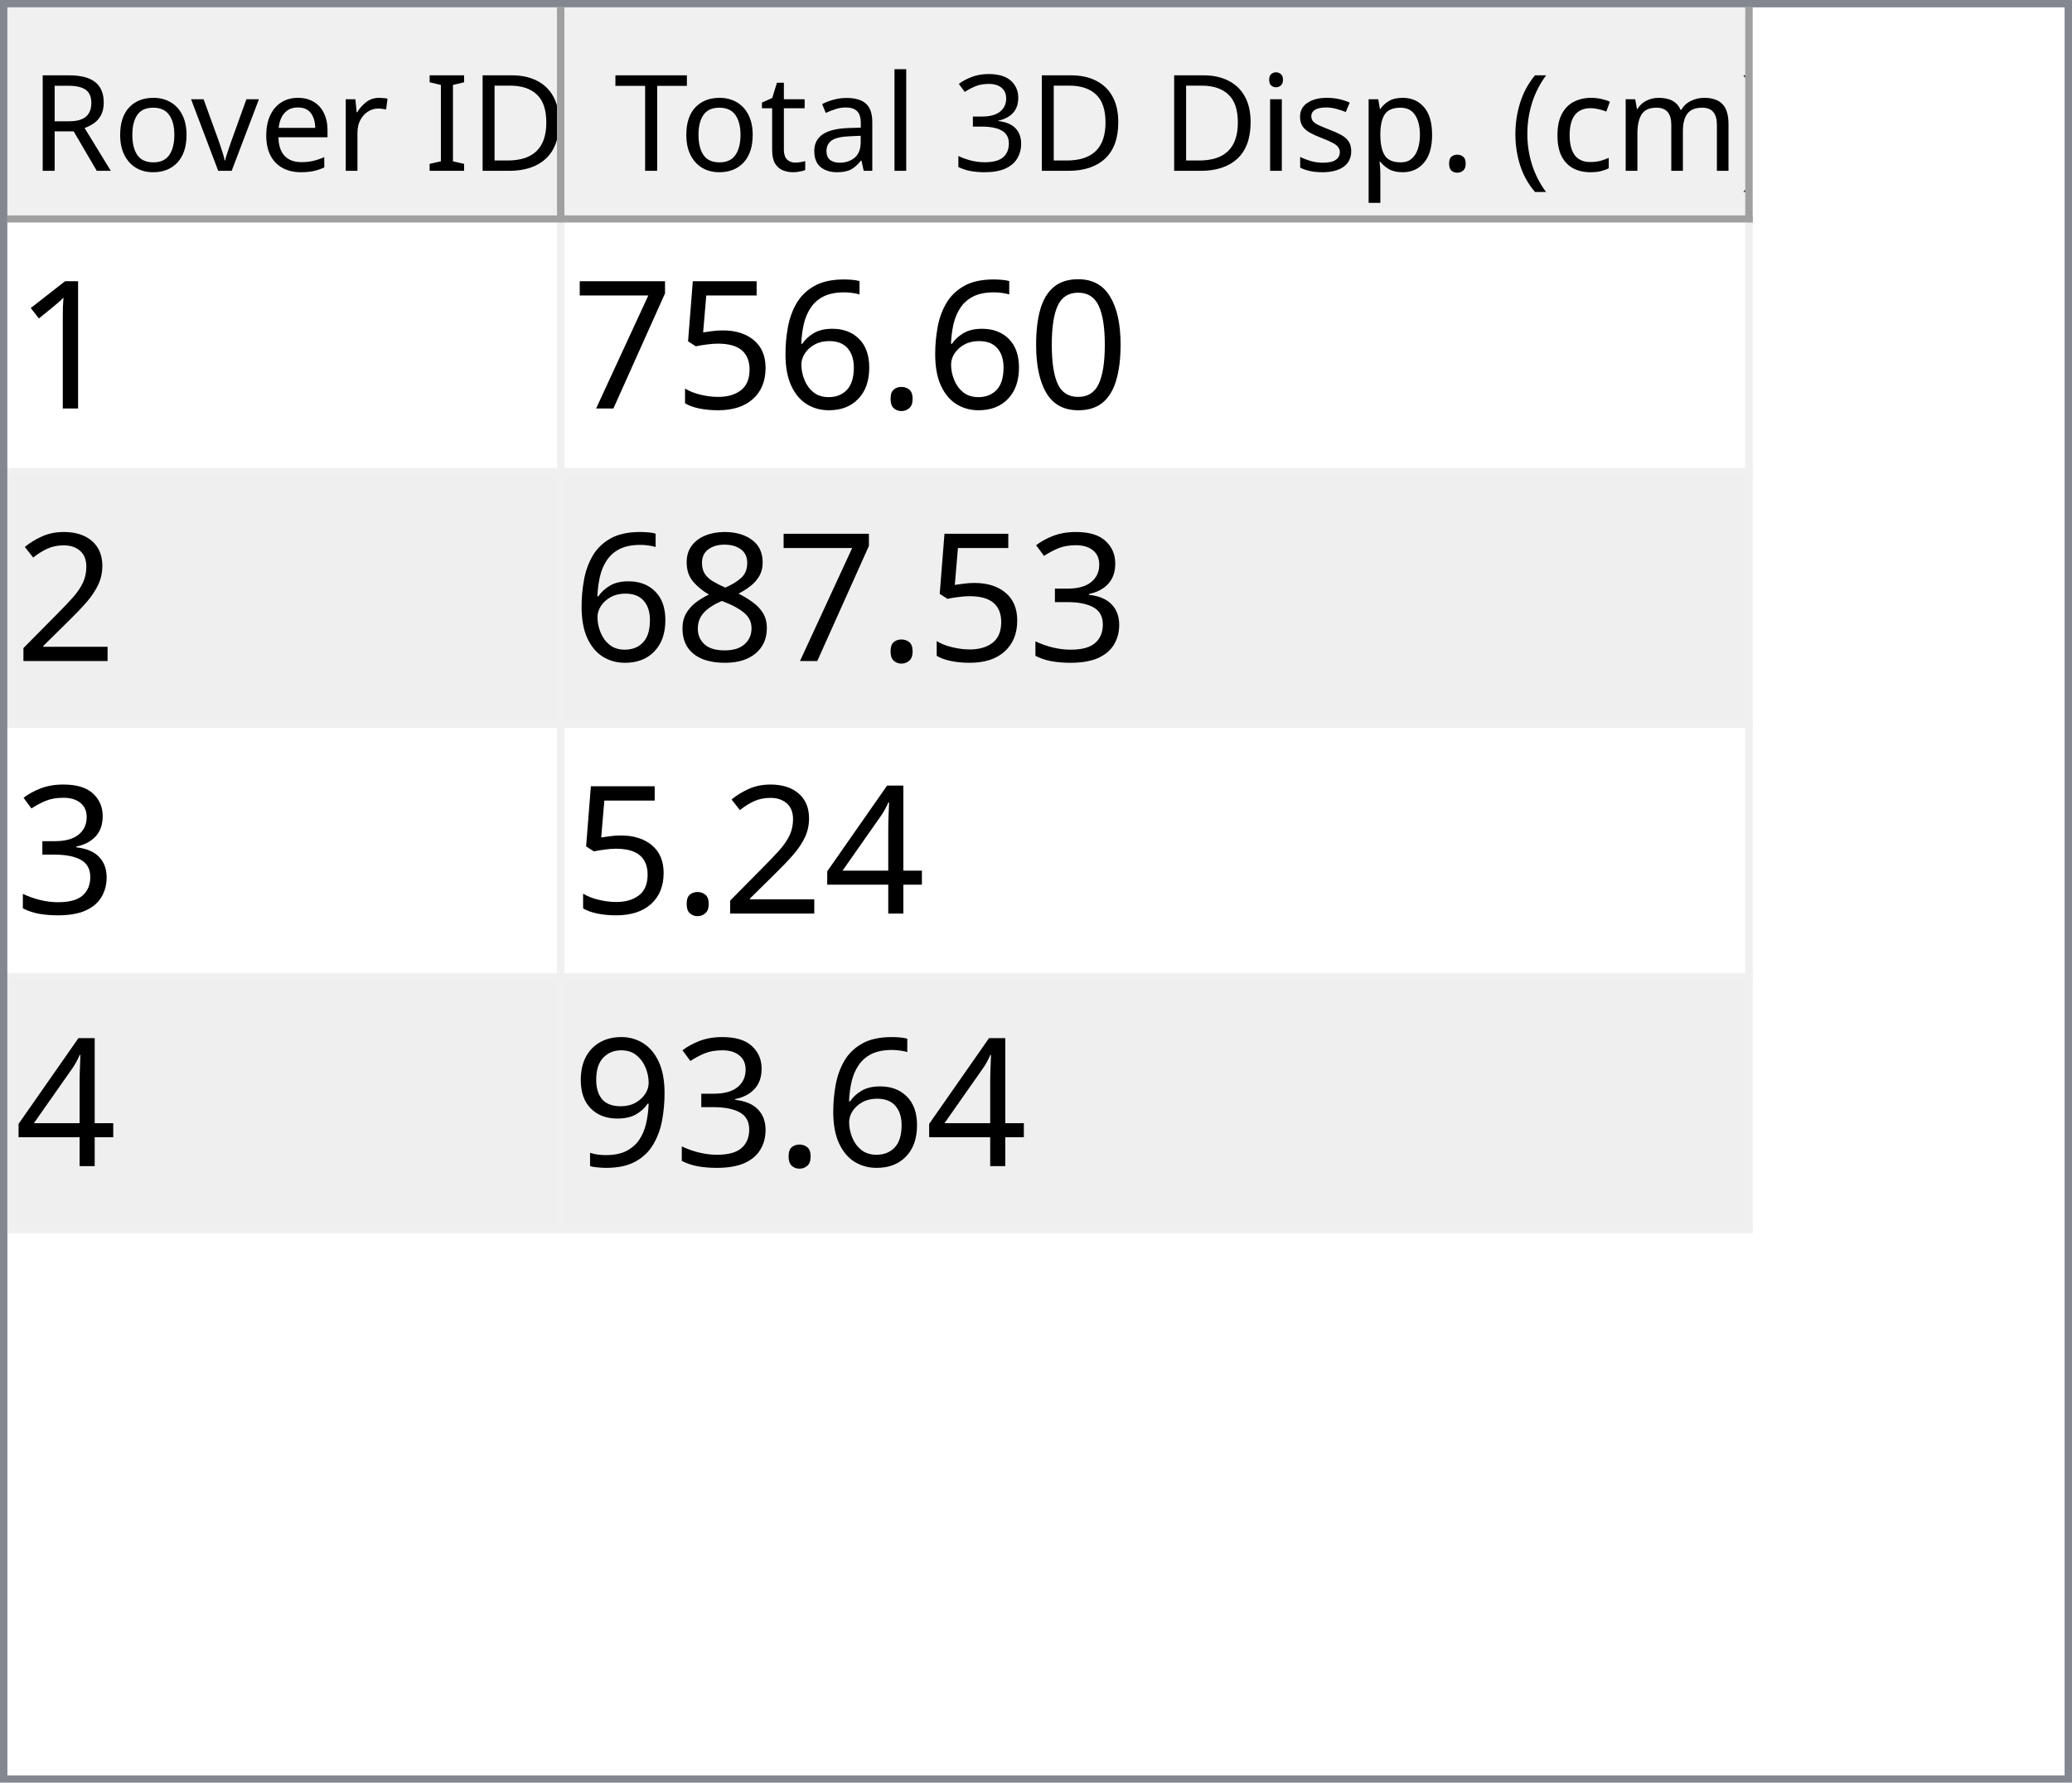
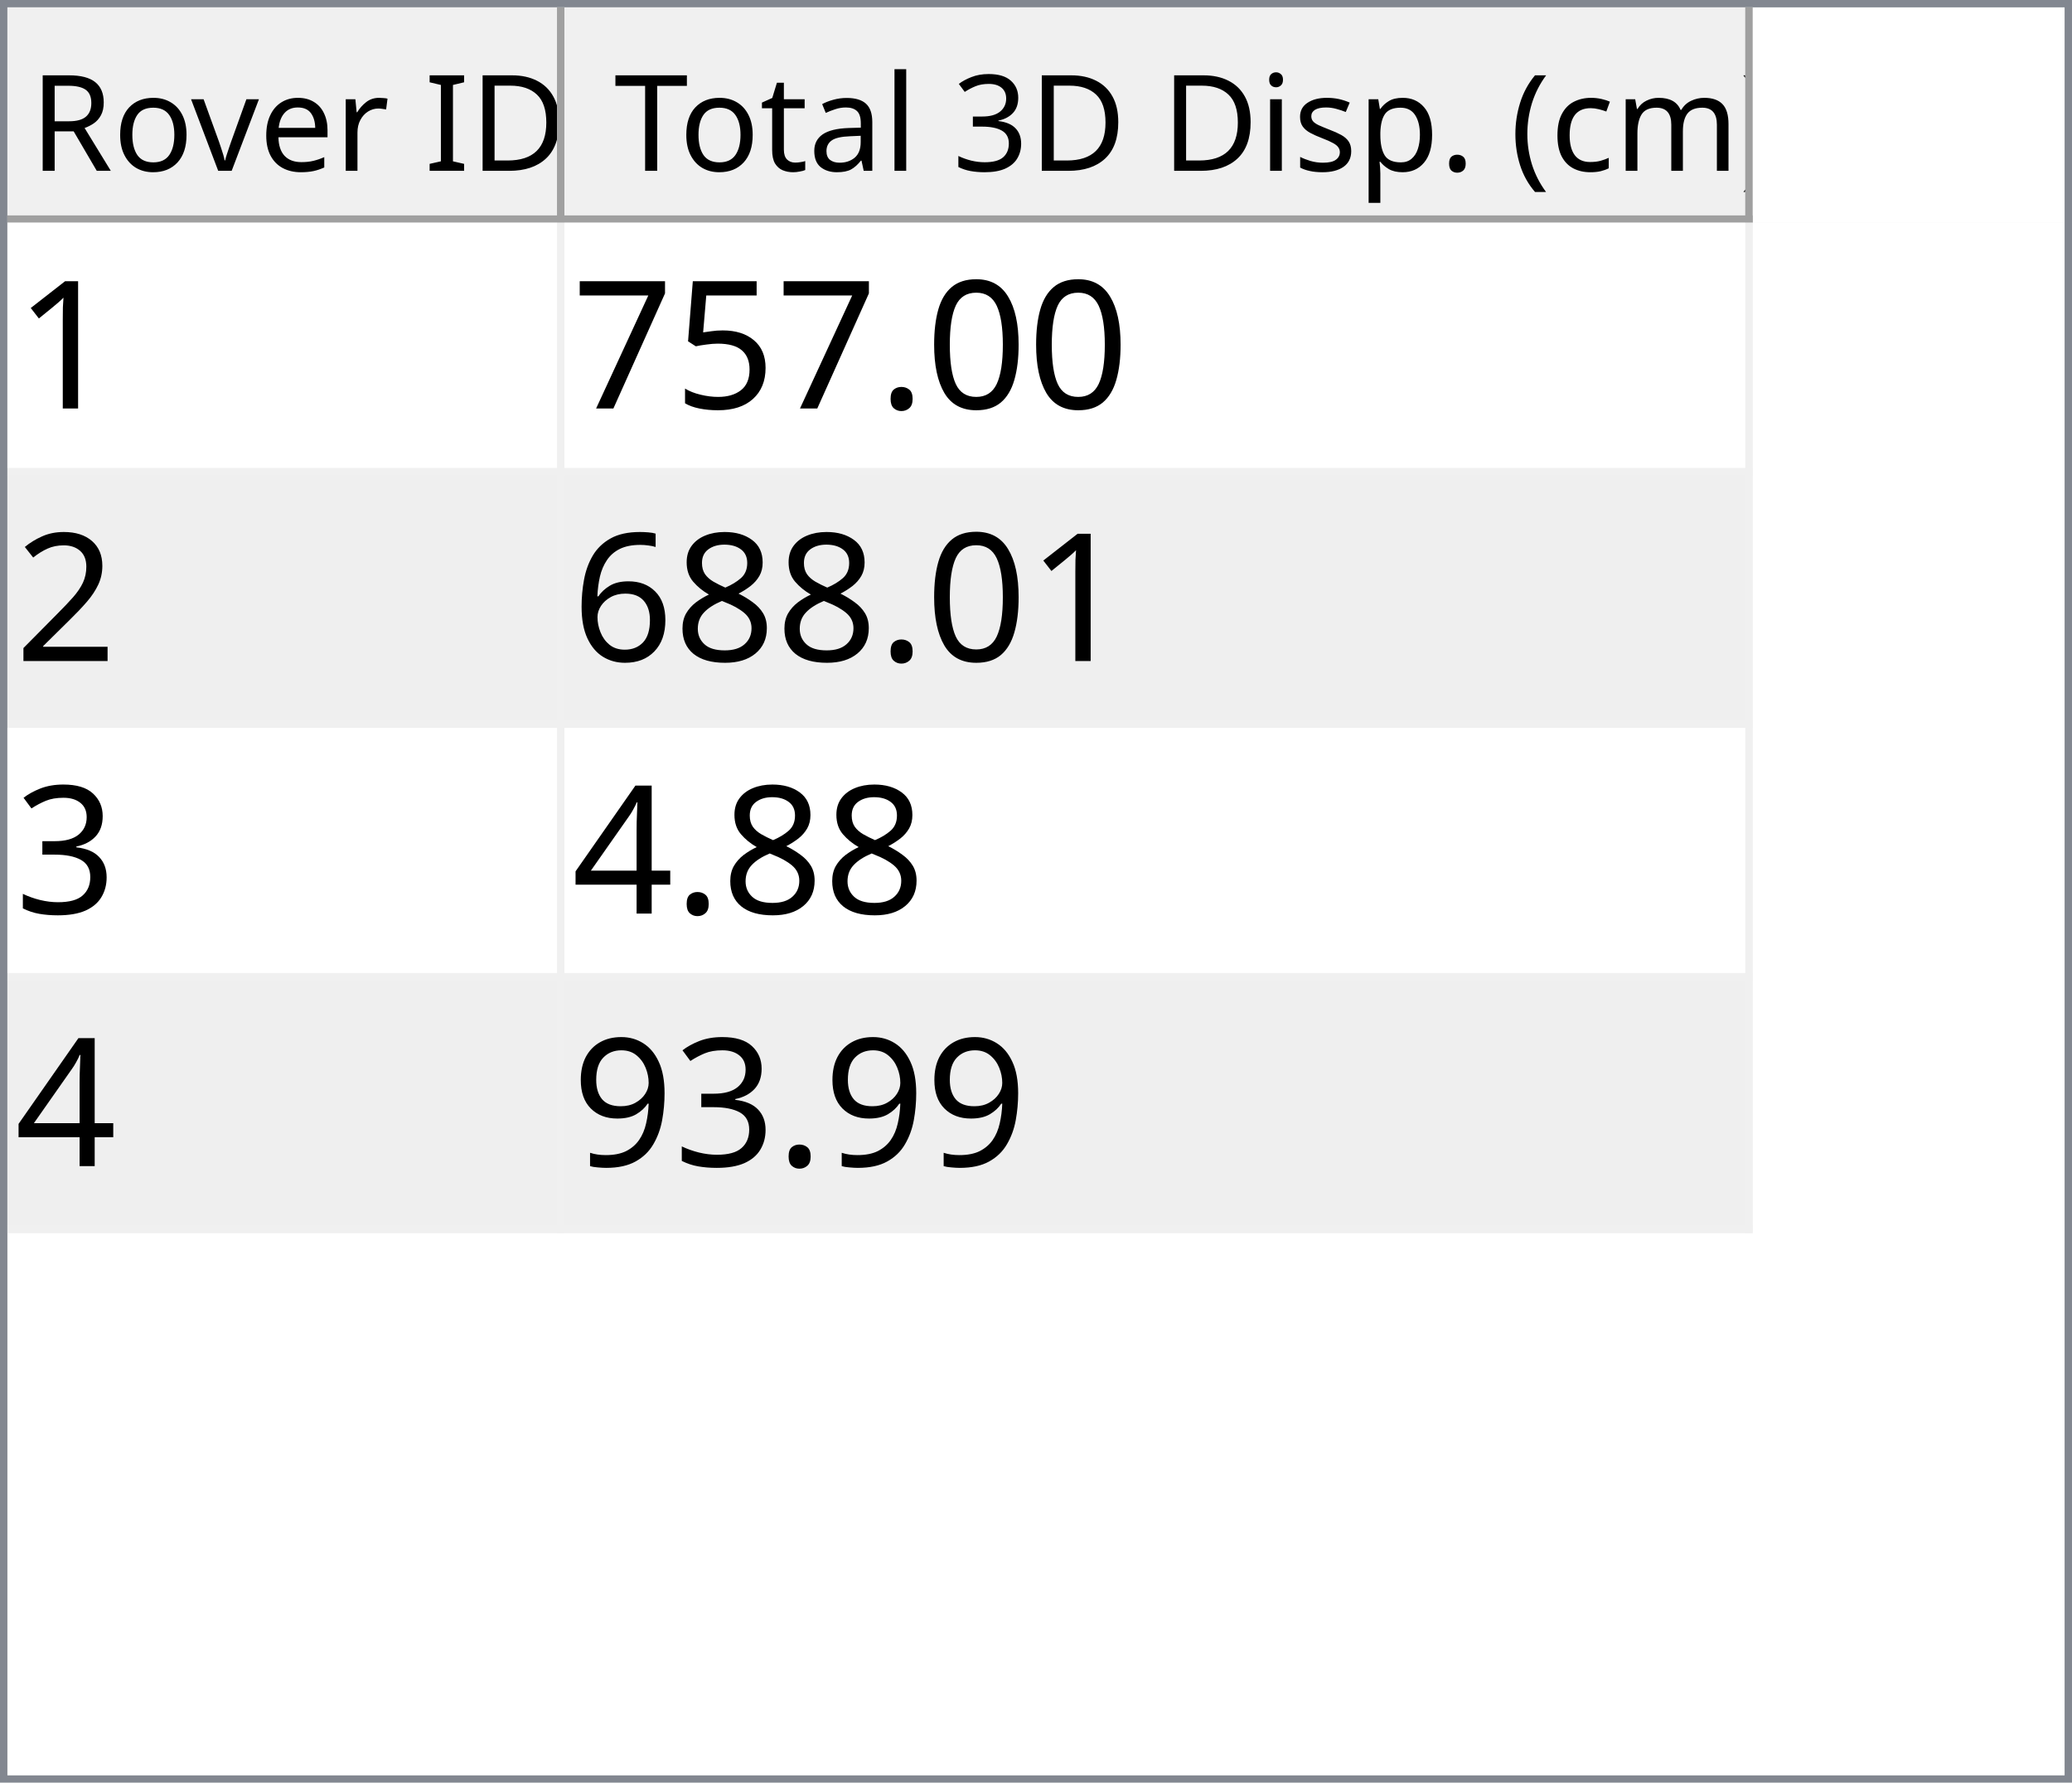
<svg xmlns="http://www.w3.org/2000/svg" style="fill-opacity:1; color-rendering:auto; color-interpolation:auto; text-rendering:auto; stroke:black; stroke-linecap:square; stroke-miterlimit:10; shape-rendering:auto; stroke-opacity:1; fill:black; stroke-dasharray:none; font-weight:normal; stroke-width:1; font-family:'Dialog'; font-style:normal; stroke-linejoin:miter; font-size:12px; stroke-dashoffset:0; image-rendering:auto;" width="279" height="240">
  <defs id="genericDefs" />
  <g>
    <defs id="defs1">
      <clipPath clipPathUnits="userSpaceOnUse" id="clipPath1">
        <path d="M0 0 L279 0 L279 240 L0 240 L0 0 Z" />
      </clipPath>
      <clipPath clipPathUnits="userSpaceOnUse" id="clipPath2">
        <path d="M0 0 L0 240 L279 240 L279 0 Z" />
      </clipPath>
      <clipPath clipPathUnits="userSpaceOnUse" id="clipPath3">
        <path d="M0 0 L0 29 L277 29 L277 0 Z" />
      </clipPath>
      <clipPath clipPathUnits="userSpaceOnUse" id="clipPath4">
        <path d="M0 0 L0 29 L75 29 L75 0 Z" />
      </clipPath>
      <clipPath clipPathUnits="userSpaceOnUse" id="clipPath5">
        <path d="M1 1 L1 28 L74 28 L74 1 Z" />
      </clipPath>
      <clipPath clipPathUnits="userSpaceOnUse" id="clipPath6">
        <path d="M0 0 L0 27 L73 27 L73 0 Z" />
      </clipPath>
      <clipPath clipPathUnits="userSpaceOnUse" id="clipPath7">
        <path d="M-0.5 -0.5 L-0.5 28.5 L74.5 28.5 L74.5 -0.5 Z" />
      </clipPath>
      <clipPath clipPathUnits="userSpaceOnUse" id="clipPath8">
        <path d="M0 0 L0 29 L160 29 L160 0 Z" />
      </clipPath>
      <clipPath clipPathUnits="userSpaceOnUse" id="clipPath9">
        <path d="M1 1 L1 28 L159 28 L159 1 Z" />
      </clipPath>
      <clipPath clipPathUnits="userSpaceOnUse" id="clipPath10">
        <path d="M0 0 L0 27 L158 27 L158 0 Z" />
      </clipPath>
      <clipPath clipPathUnits="userSpaceOnUse" id="clipPath11">
        <path d="M-0.5 -0.5 L-0.5 28.5 L159.5 28.5 L159.5 -0.5 Z" />
      </clipPath>
      <clipPath clipPathUnits="userSpaceOnUse" id="clipPath12">
        <path d="M0 0 L0 209 L277 209 L277 0 Z" />
      </clipPath>
      <clipPath clipPathUnits="userSpaceOnUse" id="clipPath13">
        <path d="M0 0 L0 136 L235 136 L235 0 Z" />
      </clipPath>
      <clipPath clipPathUnits="userSpaceOnUse" id="clipPath14">
        <path d="M-0.5 -0.5 L-0.5 135.5 L234.5 135.5 L234.5 -0.5 Z" />
      </clipPath>
      <clipPath clipPathUnits="userSpaceOnUse" id="clipPath15">
        <path d="M0 0 L0 33 L74 33 L74 0 Z" />
      </clipPath>
      <clipPath clipPathUnits="userSpaceOnUse" id="clipPath16">
        <path d="M0 0 L0 33 L159 33 L159 0 Z" />
      </clipPath>
      <font horiz-adv-x="64.551" id="font1">
        <font-face ascent="107.91" descent="25.098" units-per-em="100" style="font-style:normal; font-family:Segoe UI; font-weight:normal;" />
        <missing-glyph horiz-adv-x="64.551" d="M8.109 0 L8.109 68.266 L56.453 68.266 L56.453 0 L8.109 0 ZM15.328 7.234 L49.219 7.234 L49.219 61.031 L15.328 61.031 L15.328 7.234 Z" />
        <glyph unicode="D" horiz-adv-x="70.117" d="M9.188 0 L9.188 70.016 L28.516 70.016 Q65.531 70.016 65.531 35.891 Q65.531 19.672 55.25 9.836 Q44.969 0 27.734 0 L9.188 0 ZM17.391 62.594 L17.391 7.422 L27.828 7.422 Q41.609 7.422 49.273 14.797 Q56.938 22.172 56.938 35.688 Q56.938 62.594 28.328 62.594 L17.391 62.594 Z" />
        <glyph unicode="I" horiz-adv-x="26.611" d="M17.391 0 L9.188 0 L9.188 70.016 L17.391 70.016 L17.391 0 Z" />
        <glyph unicode=" " horiz-adv-x="27.393" d="" />
        <glyph unicode="r" horiz-adv-x="34.766" d="M34.188 41.891 Q32.078 43.5 28.125 43.5 Q23 43.5 19.555 38.672 Q16.109 33.844 16.109 25.484 L16.109 0 L8.109 0 L8.109 50 L16.109 50 L16.109 39.703 L16.312 39.703 Q18.016 44.969 21.531 47.922 Q25.047 50.875 29.391 50.875 Q32.516 50.875 34.188 50.203 L34.188 41.891 Z" />
        <glyph unicode="e" horiz-adv-x="52.295" d="M48.297 23 L12.984 23 Q13.188 14.656 17.484 10.109 Q21.781 5.562 29.297 5.562 Q37.75 5.562 44.828 11.141 L44.828 3.609 Q38.234 -1.172 27.391 -1.172 Q16.797 -1.172 10.742 5.641 Q4.688 12.453 4.688 24.812 Q4.688 36.469 11.305 43.82 Q17.922 51.172 27.734 51.172 Q37.547 51.172 42.922 44.828 Q48.297 38.484 48.297 27.203 L48.297 23 ZM40.094 29.781 Q40.047 36.719 36.75 40.578 Q33.453 44.438 27.594 44.438 Q21.922 44.438 17.969 40.383 Q14.016 36.328 13.094 29.781 L40.094 29.781 Z" />
        <glyph unicode="v" horiz-adv-x="47.9" d="M47.406 50 L27.484 0 L19.625 0 L0.688 50 L9.469 50 L22.172 13.672 Q23.578 9.672 23.922 6.688 L24.125 6.688 Q24.609 10.453 25.688 13.484 L38.969 50 L47.406 50 Z" />
        <glyph unicode="o" horiz-adv-x="58.594" d="M29 -1.172 Q17.922 -1.172 11.305 5.836 Q4.688 12.844 4.688 24.422 Q4.688 37.016 11.57 44.094 Q18.453 51.172 30.172 51.172 Q41.359 51.172 47.633 44.289 Q53.906 37.406 53.906 25.203 Q53.906 13.234 47.141 6.031 Q40.375 -1.172 29 -1.172 ZM29.594 44.438 Q21.875 44.438 17.383 39.188 Q12.891 33.938 12.891 24.703 Q12.891 15.828 17.43 10.695 Q21.969 5.562 29.594 5.562 Q37.359 5.562 41.531 10.594 Q45.703 15.625 45.703 24.906 Q45.703 34.281 41.531 39.359 Q37.359 44.438 29.594 44.438 Z" />
        <glyph unicode="R" horiz-adv-x="59.814" d="M59.375 0 L49.609 0 L37.891 19.625 Q36.281 22.359 34.766 24.289 Q33.25 26.219 31.664 27.438 Q30.078 28.656 28.25 29.219 Q26.422 29.781 24.125 29.781 L17.391 29.781 L17.391 0 L9.188 0 L9.188 70.016 L30.078 70.016 Q34.672 70.016 38.555 68.867 Q42.438 67.719 45.289 65.375 Q48.141 63.031 49.758 59.547 Q51.375 56.062 51.375 51.375 Q51.375 47.703 50.273 44.656 Q49.172 41.609 47.148 39.211 Q45.125 36.812 42.266 35.133 Q39.406 33.453 35.844 32.516 L35.844 32.328 Q37.594 31.547 38.891 30.547 Q40.188 29.547 41.359 28.18 Q42.531 26.812 43.68 25.078 Q44.828 23.344 46.234 21.047 L59.375 0 ZM17.391 62.594 L17.391 37.203 L28.516 37.203 Q31.594 37.203 34.203 38.133 Q36.812 39.062 38.719 40.797 Q40.625 42.531 41.703 45.047 Q42.781 47.562 42.781 50.688 Q42.781 56.297 39.141 59.445 Q35.5 62.594 28.609 62.594 L17.391 62.594 Z" />
        <glyph unicode=")" horiz-adv-x="30.176" d="M8.297 -15.922 L1.172 -15.922 Q16.406 2.344 16.406 26.812 Q16.406 51.469 1.078 70.016 L8.297 70.016 Q23.531 52.156 23.531 26.703 Q23.531 1.375 8.297 -15.922 Z" />
        <glyph unicode="m" horiz-adv-x="86.133" d="M79.109 0 L71.094 0 L71.094 28.719 Q71.094 37.016 68.531 40.727 Q65.969 44.438 59.906 44.438 Q54.781 44.438 51.195 39.75 Q47.609 35.062 47.609 28.516 L47.609 0 L39.594 0 L39.594 29.688 Q39.594 44.438 28.219 44.438 Q22.953 44.438 19.531 40.016 Q16.109 35.594 16.109 28.516 L16.109 0 L8.109 0 L8.109 50 L16.109 50 L16.109 42.094 L16.312 42.094 Q21.625 51.172 31.844 51.172 Q36.969 51.172 40.773 48.312 Q44.578 45.453 46 40.828 Q51.562 51.172 62.594 51.172 Q79.109 51.172 79.109 30.812 L79.109 0 Z" />
        <glyph unicode="c" horiz-adv-x="46.191" d="M42.188 2.297 Q36.422 -1.172 28.516 -1.172 Q17.828 -1.172 11.258 5.789 Q4.688 12.75 4.688 23.828 Q4.688 36.188 11.766 43.68 Q18.844 51.172 30.672 51.172 Q37.25 51.172 42.281 48.734 L42.281 40.531 Q36.719 44.438 30.375 44.438 Q22.703 44.438 17.797 38.945 Q12.891 33.453 12.891 24.516 Q12.891 15.719 17.508 10.641 Q22.125 5.562 29.891 5.562 Q36.422 5.562 42.188 9.906 L42.188 2.297 Z" />
        <glyph unicode="(" horiz-adv-x="30.176" d="M29.109 -15.922 L21.969 -15.922 Q6.844 1.375 6.844 26.703 Q6.844 52.156 21.969 70.016 L29.203 70.016 Q13.875 51.469 13.875 26.812 Q13.875 2.344 29.109 -15.922 Z" />
        <glyph unicode="." horiz-adv-x="21.68" d="M10.891 -1.078 Q8.641 -1.078 7.055 0.539 Q5.469 2.156 5.469 4.391 Q5.469 6.641 7.055 8.273 Q8.641 9.906 10.891 9.906 Q13.188 9.906 14.797 8.273 Q16.406 6.641 16.406 4.391 Q16.406 2.156 14.797 0.539 Q13.188 -1.078 10.891 -1.078 Z" />
        <glyph unicode="p" horiz-adv-x="58.789" d="M16.312 7.234 L16.109 7.234 L16.109 -23 L8.109 -23 L8.109 50 L16.109 50 L16.109 41.219 L16.312 41.219 Q22.219 51.172 33.594 51.172 Q43.266 51.172 48.688 44.461 Q54.109 37.75 54.109 26.469 Q54.109 13.922 48 6.375 Q41.891 -1.172 31.297 -1.172 Q21.578 -1.172 16.312 7.234 ZM16.109 27.391 L16.109 20.406 Q16.109 14.203 20.141 9.883 Q24.172 5.562 30.375 5.562 Q37.641 5.562 41.773 11.133 Q45.906 16.703 45.906 26.609 Q45.906 34.969 42.047 39.703 Q38.188 44.438 31.594 44.438 Q24.609 44.438 20.359 39.578 Q16.109 34.719 16.109 27.391 Z" />
        <glyph unicode="s" horiz-adv-x="42.432" d="M5.078 1.812 L5.078 10.406 Q11.625 5.562 19.484 5.562 Q30.031 5.562 30.031 12.594 Q30.031 14.594 29.125 15.992 Q28.219 17.391 26.68 18.461 Q25.141 19.531 23.07 20.383 Q21 21.234 18.609 22.172 Q15.281 23.484 12.766 24.828 Q10.25 26.172 8.57 27.859 Q6.891 29.547 6.031 31.695 Q5.172 33.844 5.172 36.719 Q5.172 40.234 6.789 42.945 Q8.406 45.656 11.086 47.484 Q13.766 49.312 17.211 50.242 Q20.656 51.172 24.312 51.172 Q30.812 51.172 35.938 48.922 L35.938 40.828 Q30.422 44.438 23.25 44.438 Q21 44.438 19.195 43.922 Q17.391 43.406 16.094 42.477 Q14.797 41.547 14.086 40.258 Q13.375 38.969 13.375 37.406 Q13.375 35.453 14.086 34.133 Q14.797 32.812 16.164 31.789 Q17.531 30.766 19.484 29.938 Q21.438 29.109 23.922 28.125 Q27.25 26.859 29.883 25.516 Q32.516 24.172 34.375 22.484 Q36.234 20.797 37.234 18.602 Q38.234 16.406 38.234 13.375 Q38.234 9.672 36.602 6.938 Q34.969 4.203 32.234 2.398 Q29.5 0.594 25.93 -0.289 Q22.359 -1.172 18.453 -1.172 Q10.75 -1.172 5.078 1.812 Z" />
        <glyph unicode="i" horiz-adv-x="24.219" d="M12.203 62.703 Q10.062 62.703 8.547 64.164 Q7.031 65.625 7.031 67.875 Q7.031 70.125 8.547 71.609 Q10.062 73.094 12.203 73.094 Q14.406 73.094 15.945 71.609 Q17.484 70.125 17.484 67.875 Q17.484 65.719 15.945 64.211 Q14.406 62.703 12.203 62.703 ZM16.109 0 L8.109 0 L8.109 50 L16.109 50 L16.109 0 Z" />
        <glyph unicode="3" horiz-adv-x="53.906" d="M46.531 19.828 Q46.531 15.094 44.75 11.211 Q42.969 7.328 39.719 4.57 Q36.469 1.812 31.93 0.297 Q27.391 -1.219 21.922 -1.219 Q11.922 -1.219 6 2.594 L6 11.188 Q13.094 5.609 22.219 5.609 Q25.875 5.609 28.828 6.539 Q31.781 7.469 33.906 9.227 Q36.031 10.984 37.18 13.477 Q38.328 15.969 38.328 19.094 Q38.328 32.812 18.797 32.812 L12.984 32.812 L12.984 39.594 L18.5 39.594 Q35.797 39.594 35.797 52.484 Q35.797 64.406 22.609 64.406 Q15.188 64.406 8.688 59.422 L8.688 67.188 Q15.375 71.188 24.609 71.188 Q29 71.188 32.57 69.969 Q36.141 68.75 38.68 66.555 Q41.219 64.359 42.609 61.281 Q44 58.203 44 54.5 Q44 40.672 30.031 36.719 L30.031 36.531 Q33.594 36.141 36.625 34.797 Q39.656 33.453 41.852 31.305 Q44.047 29.156 45.289 26.25 Q46.531 23.344 46.531 19.828 Z" />
        <glyph unicode="l" horiz-adv-x="24.219" d="M16.109 0 L8.109 0 L8.109 74.031 L16.109 74.031 L16.109 0 Z" />
        <glyph unicode="a" horiz-adv-x="50.879" d="M43.891 0 L35.891 0 L35.891 7.812 L35.688 7.812 Q30.469 -1.172 20.312 -1.172 Q12.844 -1.172 8.617 2.781 Q4.391 6.734 4.391 13.281 Q4.391 27.297 20.906 29.594 L35.891 31.688 Q35.891 44.438 25.594 44.438 Q16.547 44.438 9.281 38.281 L9.281 46.484 Q16.656 51.172 26.266 51.172 Q43.891 51.172 43.891 32.516 L43.891 0 ZM35.891 25.297 L23.828 23.641 Q18.266 22.859 15.43 20.875 Q12.594 18.891 12.594 13.875 Q12.594 10.203 15.211 7.883 Q17.828 5.562 22.172 5.562 Q28.125 5.562 32.008 9.742 Q35.891 13.922 35.891 20.312 L35.891 25.297 Z" />
        <glyph unicode="t" horiz-adv-x="33.887" d="M31.297 0.484 Q28.469 -1.078 23.828 -1.078 Q10.688 -1.078 10.688 13.578 L10.688 43.172 L2.094 43.172 L2.094 50 L10.688 50 L10.688 62.203 L18.703 64.797 L18.703 50 L31.297 50 L31.297 43.172 L18.703 43.172 L18.703 14.984 Q18.703 9.969 20.414 7.82 Q22.125 5.672 26.078 5.672 Q29.109 5.672 31.297 7.328 L31.297 0.484 Z" />
        <glyph unicode="T" horiz-adv-x="52.393" d="M50.594 62.594 L30.375 62.594 L30.375 0 L22.172 0 L22.172 62.594 L2 62.594 L2 70.016 L50.594 70.016 L50.594 62.594 Z" />
      </font>
      <font horiz-adv-x="75.0" id="font2">
        <font-face ascent="100.537" descent="21.973" units-per-em="100" style="font-style:normal; font-family:sans-serif; font-weight:normal;" />
        <missing-glyph horiz-adv-x="75.0" d="M12.5 0 L12.5 62.5 L62.5 62.5 L62.5 0 L12.5 0 ZM14.062 1.562 L60.938 1.562 L60.938 60.938 L14.062 60.938 L14.062 1.562 Z" />
        <glyph unicode="1" horiz-adv-x="55.615" d="M37.25 0 L28.469 0 L28.469 56 Q25.297 52.984 20.141 49.953 Q14.984 46.922 10.891 45.406 L10.891 53.906 Q18.266 57.375 23.781 62.305 Q29.297 67.234 31.594 71.875 L37.25 71.875 L37.25 0 Z" />
        <glyph unicode="0" horiz-adv-x="55.615" d="M4.156 35.297 Q4.156 48 6.766 55.742 Q9.375 63.484 14.523 67.68 Q19.672 71.875 27.484 71.875 Q33.25 71.875 37.594 69.555 Q41.938 67.234 44.773 62.867 Q47.609 58.5 49.219 52.227 Q50.828 45.953 50.828 35.297 Q50.828 22.703 48.242 14.969 Q45.656 7.234 40.508 3.008 Q35.359 -1.219 27.484 -1.219 Q17.141 -1.219 11.234 6.203 Q4.156 15.141 4.156 35.297 ZM13.188 35.297 Q13.188 17.672 17.312 11.836 Q21.438 6 27.484 6 Q33.547 6 37.672 11.859 Q41.797 17.719 41.797 35.297 Q41.797 52.984 37.672 58.789 Q33.547 64.594 27.391 64.594 Q21.344 64.594 17.719 59.469 Q13.188 52.938 13.188 35.297 Z" />
        <glyph unicode="." horiz-adv-x="27.783" d="M9.078 0 L9.078 10.016 L19.094 10.016 L19.094 0 L9.078 0 Z" />
-         <glyph unicode="6" horiz-adv-x="55.615" d="M49.75 54.047 L41.016 53.375 Q39.844 58.547 37.703 60.891 Q34.125 64.656 28.906 64.656 Q24.703 64.656 21.531 62.312 Q17.391 59.281 14.992 53.469 Q12.594 47.656 12.5 36.922 Q15.672 41.75 20.266 44.094 Q24.859 46.438 29.891 46.438 Q38.672 46.438 44.852 39.969 Q51.031 33.5 51.031 23.25 Q51.031 16.5 48.125 10.719 Q45.219 4.938 40.141 1.859 Q35.062 -1.219 28.609 -1.219 Q17.625 -1.219 10.695 6.859 Q3.766 14.938 3.766 33.5 Q3.766 54.25 11.422 63.672 Q18.109 71.875 29.438 71.875 Q37.891 71.875 43.289 67.141 Q48.688 62.406 49.75 54.047 ZM13.875 23.188 Q13.875 18.656 15.797 14.508 Q17.719 10.359 21.188 8.18 Q24.656 6 28.469 6 Q34.031 6 38.039 10.492 Q42.047 14.984 42.047 22.703 Q42.047 30.125 38.086 34.398 Q34.125 38.672 28.125 38.672 Q22.172 38.672 18.023 34.398 Q13.875 30.125 13.875 23.188 Z" />
        <glyph unicode="5" horiz-adv-x="55.615" d="M4.156 18.75 L13.375 19.531 Q14.406 12.797 18.141 9.398 Q21.875 6 27.156 6 Q33.5 6 37.891 10.789 Q42.281 15.578 42.281 23.484 Q42.281 31 38.062 35.352 Q33.844 39.703 27 39.703 Q22.75 39.703 19.336 37.773 Q15.922 35.844 13.969 32.766 L5.719 33.844 L12.641 70.609 L48.25 70.609 L48.25 62.203 L19.672 62.203 L15.828 42.969 Q22.266 47.469 29.344 47.469 Q38.719 47.469 45.164 40.969 Q51.609 34.469 51.609 24.266 Q51.609 14.547 45.953 7.469 Q39.062 -1.219 27.156 -1.219 Q17.391 -1.219 11.211 4.25 Q5.031 9.719 4.156 18.75 Z" />
        <glyph unicode="7" horiz-adv-x="55.615" d="M4.734 62.203 L4.734 70.656 L51.078 70.656 L51.078 63.812 Q44.234 56.547 37.523 44.484 Q30.812 32.422 27.156 19.672 Q24.516 10.688 23.781 0 L14.75 0 Q14.891 8.453 18.062 20.414 Q21.234 32.375 27.172 43.484 Q33.109 54.594 39.797 62.203 L4.734 62.203 Z" />
        <glyph unicode="2" horiz-adv-x="55.615" d="M50.344 8.453 L50.344 0 L3.031 0 Q2.938 3.172 4.047 6.109 Q5.859 10.938 9.836 15.625 Q13.812 20.312 21.344 26.469 Q33.016 36.031 37.117 41.625 Q41.219 47.219 41.219 52.203 Q41.219 57.422 37.477 61.008 Q33.734 64.594 27.734 64.594 Q21.391 64.594 17.578 60.789 Q13.766 56.984 13.719 50.25 L4.688 51.172 Q5.609 61.281 11.664 66.578 Q17.719 71.875 27.938 71.875 Q38.234 71.875 44.242 66.164 Q50.25 60.453 50.25 52 Q50.25 47.703 48.492 43.555 Q46.734 39.406 42.656 34.812 Q38.578 30.219 29.109 22.219 Q21.188 15.578 18.945 13.211 Q16.703 10.844 15.234 8.453 L50.344 8.453 Z" />
+         <glyph unicode="8" horiz-adv-x="55.615" d="M17.672 38.812 Q12.203 40.828 9.57 44.539 Q6.938 48.25 6.938 53.422 Q6.938 61.234 12.555 66.555 Q18.172 71.875 27.484 71.875 Q36.859 71.875 42.578 66.43 Q48.297 60.984 48.297 53.172 Q48.297 48.188 45.68 44.508 Q43.062 40.828 37.75 38.812 Q44.344 36.672 47.781 31.883 Q51.219 27.094 51.219 20.453 Q51.219 11.281 44.727 5.031 Q38.234 -1.219 27.641 -1.219 Q17.047 -1.219 10.547 5.055 Q4.047 11.328 4.047 20.703 Q4.047 27.688 7.594 32.398 Q11.141 37.109 17.672 38.812 ZM15.922 53.719 Q15.922 48.641 19.195 45.414 Q22.469 42.188 27.688 42.188 Q32.766 42.188 36.016 45.383 Q39.266 48.578 39.266 53.219 Q39.266 58.062 35.914 61.359 Q32.562 64.656 27.594 64.656 Q22.562 64.656 19.242 61.43 Q15.922 58.203 15.922 53.719 ZM13.094 20.656 Q13.094 16.891 14.875 13.375 Q16.656 9.859 20.172 7.93 Q23.688 6 27.734 6 Q34.031 6 38.133 10.055 Q42.234 14.109 42.234 20.359 Q42.234 26.703 38.016 30.859 Q33.797 35.016 27.438 35.016 Q21.234 35.016 17.164 30.914 Q13.094 26.812 13.094 20.656 Z" />
+         <glyph unicode="6" horiz-adv-x="55.615" d="M49.75 54.047 L41.016 53.375 Q39.844 58.547 37.703 60.891 Q34.125 64.656 28.906 64.656 Q24.703 64.656 21.531 62.312 Q17.391 59.281 14.992 53.469 Q12.594 47.656 12.5 36.922 Q15.672 41.75 20.266 44.094 Q24.859 46.438 29.891 46.438 Q38.672 46.438 44.852 39.969 Q51.031 33.5 51.031 23.25 Q51.031 16.5 48.125 10.719 Q45.219 4.938 40.141 1.859 Q35.062 -1.219 28.609 -1.219 Q17.625 -1.219 10.695 6.859 Q3.766 14.938 3.766 33.5 Q3.766 54.25 11.422 63.672 Q18.109 71.875 29.438 71.875 Q37.891 71.875 43.289 67.141 Q48.688 62.406 49.75 54.047 ZM13.875 23.188 Q13.875 18.656 15.797 14.508 Q17.719 10.359 21.188 8.18 Q24.656 6 28.469 6 Q34.031 6 38.039 10.492 Q42.047 14.984 42.047 22.703 Q42.047 30.125 38.086 34.398 Q34.125 38.672 28.125 38.672 Q22.172 38.672 18.023 34.398 Q13.875 30.125 13.875 23.188 Z" />
        <glyph unicode="3" horiz-adv-x="55.615" d="M4.203 18.891 L12.984 20.062 Q14.5 12.594 18.141 9.297 Q21.781 6 27 6 Q33.203 6 37.477 10.297 Q41.75 14.594 41.75 20.953 Q41.75 27 37.797 30.93 Q33.844 34.859 27.734 34.859 Q25.25 34.859 21.531 33.891 L22.516 41.609 Q23.391 41.5 23.922 41.5 Q29.547 41.5 34.039 44.43 Q38.531 47.359 38.531 53.469 Q38.531 58.297 35.258 61.477 Q31.984 64.656 26.812 64.656 Q21.688 64.656 18.266 61.43 Q14.844 58.203 13.875 51.766 L5.078 53.328 Q6.688 62.156 12.398 67.016 Q18.109 71.875 26.609 71.875 Q32.469 71.875 37.398 69.359 Q42.328 66.844 44.945 62.5 Q47.562 58.156 47.562 53.266 Q47.562 48.641 45.07 44.828 Q42.578 41.016 37.703 38.766 Q44.047 37.312 47.562 32.695 Q51.078 28.078 51.078 21.141 Q51.078 11.766 44.242 5.25 Q37.406 -1.266 26.953 -1.266 Q17.531 -1.266 11.305 4.352 Q5.078 9.969 4.203 18.891 Z" />
-         <glyph unicode="8" horiz-adv-x="55.615" d="M17.672 38.812 Q12.203 40.828 9.57 44.539 Q6.938 48.25 6.938 53.422 Q6.938 61.234 12.555 66.555 Q18.172 71.875 27.484 71.875 Q36.859 71.875 42.578 66.43 Q48.297 60.984 48.297 53.172 Q48.297 48.188 45.68 44.508 Q43.062 40.828 37.75 38.812 Q44.344 36.672 47.781 31.883 Q51.219 27.094 51.219 20.453 Q51.219 11.281 44.727 5.031 Q38.234 -1.219 27.641 -1.219 Q17.047 -1.219 10.547 5.055 Q4.047 11.328 4.047 20.703 Q4.047 27.688 7.594 32.398 Q11.141 37.109 17.672 38.812 ZM15.922 53.719 Q15.922 48.641 19.195 45.414 Q22.469 42.188 27.688 42.188 Q32.766 42.188 36.016 45.383 Q39.266 48.578 39.266 53.219 Q39.266 58.062 35.914 61.359 Q32.562 64.656 27.594 64.656 Q22.562 64.656 19.242 61.43 Q15.922 58.203 15.922 53.719 ZM13.094 20.656 Q13.094 16.891 14.875 13.375 Q16.656 9.859 20.172 7.93 Q23.688 6 27.734 6 Q34.031 6 38.133 10.055 Q42.234 14.109 42.234 20.359 Q42.234 26.703 38.016 30.859 Q33.797 35.016 27.438 35.016 Q21.234 35.016 17.164 30.914 Q13.094 26.812 13.094 20.656 Z" />
        <glyph unicode="4" horiz-adv-x="55.615" d="M32.328 0 L32.328 17.141 L1.266 17.141 L1.266 25.203 L33.938 71.578 L41.109 71.578 L41.109 25.203 L50.781 25.203 L50.781 17.141 L41.109 17.141 L41.109 0 L32.328 0 ZM32.328 25.203 L32.328 57.469 L9.906 25.203 L32.328 25.203 Z" />
        <glyph unicode="9" horiz-adv-x="55.615" d="M5.469 16.547 L13.922 17.328 Q14.984 11.375 18.016 8.688 Q21.047 6 25.781 6 Q29.828 6 32.883 7.859 Q35.938 9.719 37.891 12.82 Q39.844 15.922 41.164 21.195 Q42.484 26.469 42.484 31.938 Q42.484 32.516 42.438 33.688 Q39.797 29.5 35.234 26.883 Q30.672 24.266 25.344 24.266 Q16.453 24.266 10.305 30.711 Q4.156 37.156 4.156 47.703 Q4.156 58.594 10.578 65.234 Q17 71.875 26.656 71.875 Q33.641 71.875 39.43 68.117 Q45.219 64.359 48.219 57.398 Q51.219 50.438 51.219 37.25 Q51.219 23.531 48.242 15.406 Q45.266 7.281 39.383 3.031 Q33.5 -1.219 25.594 -1.219 Q17.188 -1.219 11.867 3.445 Q6.547 8.109 5.469 16.547 ZM41.453 48.141 Q41.453 55.719 37.43 60.156 Q33.406 64.594 27.734 64.594 Q21.875 64.594 17.531 59.812 Q13.188 55.031 13.188 47.406 Q13.188 40.578 17.312 36.305 Q21.438 32.031 27.484 32.031 Q33.594 32.031 37.523 36.305 Q41.453 40.578 41.453 48.141 Z" />
      </font>
    </defs>
    <g style="fill:white; stroke:white;">
      <rect x="0" y="0" width="279" style="clip-path:url(#clipPath1); stroke:none;" height="240" />
    </g>
    <g style="fill:white; text-rendering:optimizeSpeed; color-rendering:optimizeSpeed; image-rendering:optimizeSpeed; shape-rendering:crispEdges; stroke:white; color-interpolation:sRGB;">
      <rect x="0" width="279" height="240" y="0" style="stroke:none;" />
      <path style="stroke:none;" d="M0 240 L279 240 L279 0 L0 0 Z" />
    </g>
    <g style="fill:rgb(240,240,240); font-size:18px; font-family:'Segoe UI'; stroke:rgb(240,240,240);">
      <rect x="0" y="0" width="279" style="clip-path:url(#clipPath2); stroke:none;" height="240" />
    </g>
    <g style="fill:rgb(130,135,144); font-size:18px; font-family:'Segoe UI'; stroke:rgb(130,135,144);">
      <path d="M0 0 L279 0 L279 240 L0 240 L0 0 ZM1 1 L278 1 L278 239 L1 239 L1 1 Z" style="fill-rule:evenodd; clip-path:url(#clipPath2); stroke:none;" />
    </g>
    <g style="fill:white; font-size:18px; font-family:'Segoe UI'; stroke:white;" transform="translate(1,1)">
      <rect x="0" y="0" width="277" style="clip-path:url(#clipPath3); stroke:none;" height="29" />
    </g>
    <g style="fill:rgb(240,240,240); font-size:18px; font-family:'Segoe UI'; stroke:rgb(240,240,240);" transform="translate(1,1)">
      <rect x="0" y="0" width="75" style="clip-path:url(#clipPath4); stroke:none;" height="29" />
    </g>
    <g style="font-family:'Segoe UI'; font-size:18px;" transform="translate(2,2)">
      <text x="2" xml:space="preserve" y="21" style="clip-path:url(#clipPath6); stroke:none;">Rover ID</text>
    </g>
    <g transform="translate(1.5,1.5)" style="fill:rgb(160,160,160); font-size:18px; font-family:'Segoe UI'; stroke:rgb(160,160,160); stroke-linejoin:bevel;">
      <line x1="74" x2="74" y1="0" style="fill:none; clip-path:url(#clipPath7);" y2="28" />
    </g>
    <g transform="matrix(1,0,0,1,1,1) translate(0.5,0.5)" style="fill:rgb(160,160,160); font-size:18px; font-family:'Segoe UI'; stroke:rgb(160,160,160); stroke-linejoin:bevel;">
      <line x1="0" x2="74" y1="28" style="fill:none; clip-path:url(#clipPath7);" y2="28" />
    </g>
    <g style="fill:rgb(240,240,240); font-size:18px; font-family:'Segoe UI'; stroke:rgb(240,240,240);" transform="translate(76,1)">
      <rect x="0" y="0" width="160" style="clip-path:url(#clipPath8); stroke:none;" height="29" />
    </g>
    <g style="font-family:'Segoe UI'; font-size:18px;" transform="translate(77,2)">
      <text x="1" xml:space="preserve" y="21" style="clip-path:url(#clipPath10); stroke:none;"> Total 3D Disp. (cm)</text>
    </g>
    <g transform="translate(76.5,1.5)" style="fill:rgb(160,160,160); font-size:18px; font-family:'Segoe UI'; stroke:rgb(160,160,160); stroke-linejoin:bevel;">
      <line x1="159" x2="159" y1="0" style="fill:none; clip-path:url(#clipPath11);" y2="28" />
    </g>
    <g transform="matrix(1,0,0,1,76,1) translate(0.5,0.5)" style="fill:rgb(160,160,160); font-size:18px; font-family:'Segoe UI'; stroke:rgb(160,160,160); stroke-linejoin:bevel;">
      <line x1="0" x2="159" y1="28" style="fill:none; clip-path:url(#clipPath11);" y2="28" />
    </g>
    <g style="fill:white; font-size:18px; font-family:'Segoe UI'; stroke:white;" transform="translate(1,30)">
      <rect x="0" y="0" width="277" style="clip-path:url(#clipPath12); stroke:none;" height="209" />
    </g>
    <g style="fill:rgb(240,240,240); font-size:24px; font-family:sans-serif; stroke:rgb(240,240,240);" transform="translate(1,30)">
      <rect x="0" y="0" width="235" style="clip-path:url(#clipPath13); stroke:none;" height="136" />
      <line transform="translate(0.5,0.5)" x1="0" x2="234" y1="33" style="clip-path:url(#clipPath14); fill:none; stroke-linejoin:bevel;" y2="33" />
    </g>
    <g transform="matrix(1,0,0,1,1,30) translate(0.5,0.5)" style="fill:rgb(240,240,240); font-size:24px; font-family:sans-serif; stroke:rgb(240,240,240); stroke-linejoin:bevel;">
      <line x1="0" x2="234" y1="67" style="fill:none; clip-path:url(#clipPath14);" y2="67" />
    </g>
    <g transform="matrix(1,0,0,1,1,30) translate(0.5,0.5)" style="fill:rgb(240,240,240); font-size:24px; font-family:sans-serif; stroke:rgb(240,240,240); stroke-linejoin:bevel;">
      <line x1="0" x2="234" y1="101" style="fill:none; clip-path:url(#clipPath14);" y2="101" />
    </g>
    <g transform="matrix(1,0,0,1,1,30) translate(0.5,0.5)" style="fill:rgb(240,240,240); font-size:24px; font-family:sans-serif; stroke:rgb(240,240,240); stroke-linejoin:bevel;">
      <line x1="0" x2="234" y1="135" style="fill:none; clip-path:url(#clipPath14);" y2="135" />
    </g>
    <g transform="matrix(1,0,0,1,1,30) translate(0.5,0.5)" style="fill:rgb(240,240,240); font-size:24px; font-family:sans-serif; stroke:rgb(240,240,240); stroke-linejoin:bevel;">
      <line x1="74" x2="74" y1="0" style="fill:none; clip-path:url(#clipPath14);" y2="135" />
    </g>
    <g transform="matrix(1,0,0,1,1,30) translate(0.5,0.5)" style="fill:rgb(240,240,240); font-size:24px; font-family:sans-serif; stroke:rgb(240,240,240); stroke-linejoin:bevel;">
      <line x1="234" x2="234" y1="0" style="fill:none; clip-path:url(#clipPath14);" y2="135" />
    </g>
    <g style="fill:white; font-size:24px; font-family:sans-serif; stroke:white;" transform="matrix(1,0,0,1,1,30)">
      <rect x="0" y="0" width="74" style="clip-path:url(#clipPath15); stroke:none;" height="33" />
      <text x="1" y="25" style="fill:black; clip-path:url(#clipPath15); stroke:none;" xml:space="preserve">1</text>
    </g>
    <g style="fill:white; font-size:24px; font-family:sans-serif; stroke:white;" transform="matrix(1,0,0,1,1,30) translate(75,0)">
      <rect x="0" y="0" width="159" style="clip-path:url(#clipPath16); stroke:none;" height="33" />
-       <text x="1" y="25" style="fill:black; clip-path:url(#clipPath16); stroke:none;" xml:space="preserve">756.60</text>
+       <text x="1" y="25" style="fill:black; clip-path:url(#clipPath16); stroke:none;" xml:space="preserve">757.00</text>
    </g>
    <g style="fill:rgb(239,239,239); font-size:24px; font-family:sans-serif; stroke:rgb(239,239,239);" transform="matrix(1,0,0,1,1,30) translate(0,34)">
      <rect x="0" y="0" width="74" style="clip-path:url(#clipPath15); stroke:none;" height="33" />
      <text x="1" y="25" style="fill:black; clip-path:url(#clipPath15); stroke:none;" xml:space="preserve">2</text>
    </g>
    <g style="fill:rgb(239,239,239); font-size:24px; font-family:sans-serif; stroke:rgb(239,239,239);" transform="matrix(1,0,0,1,1,30) translate(75,34)">
      <rect x="0" y="0" width="159" style="clip-path:url(#clipPath16); stroke:none;" height="33" />
-       <text x="1" y="25" style="fill:black; clip-path:url(#clipPath16); stroke:none;" xml:space="preserve">687.53</text>
+       <text x="1" y="25" style="fill:black; clip-path:url(#clipPath16); stroke:none;" xml:space="preserve">688.01</text>
    </g>
    <g style="fill:white; font-size:24px; font-family:sans-serif; stroke:white;" transform="matrix(1,0,0,1,1,30) translate(0,68)">
      <rect x="0" y="0" width="74" style="clip-path:url(#clipPath15); stroke:none;" height="33" />
      <text x="1" y="25" style="fill:black; clip-path:url(#clipPath15); stroke:none;" xml:space="preserve">3</text>
    </g>
    <g style="fill:white; font-size:24px; font-family:sans-serif; stroke:white;" transform="matrix(1,0,0,1,1,30) translate(75,68)">
      <rect x="0" y="0" width="159" style="clip-path:url(#clipPath16); stroke:none;" height="33" />
-       <text x="1" y="25" style="fill:black; clip-path:url(#clipPath16); stroke:none;" xml:space="preserve">5.24</text>
+       <text x="1" y="25" style="fill:black; clip-path:url(#clipPath16); stroke:none;" xml:space="preserve">4.88</text>
    </g>
    <g style="fill:rgb(239,239,239); font-size:24px; font-family:sans-serif; stroke:rgb(239,239,239);" transform="matrix(1,0,0,1,1,30) translate(0,102)">
      <rect x="0" y="0" width="74" style="clip-path:url(#clipPath15); stroke:none;" height="33" />
      <text x="1" y="25" style="fill:black; clip-path:url(#clipPath15); stroke:none;" xml:space="preserve">4</text>
    </g>
    <g style="fill:rgb(239,239,239); font-size:24px; font-family:sans-serif; stroke:rgb(239,239,239);" transform="matrix(1,0,0,1,1,30) translate(75,102)">
      <rect x="0" y="0" width="159" style="clip-path:url(#clipPath16); stroke:none;" height="33" />
-       <text x="1" y="25" style="fill:black; clip-path:url(#clipPath16); stroke:none;" xml:space="preserve">93.64</text>
+       <text x="1" y="25" style="fill:black; clip-path:url(#clipPath16); stroke:none;" xml:space="preserve">93.99</text>
    </g>
  </g>
</svg>
